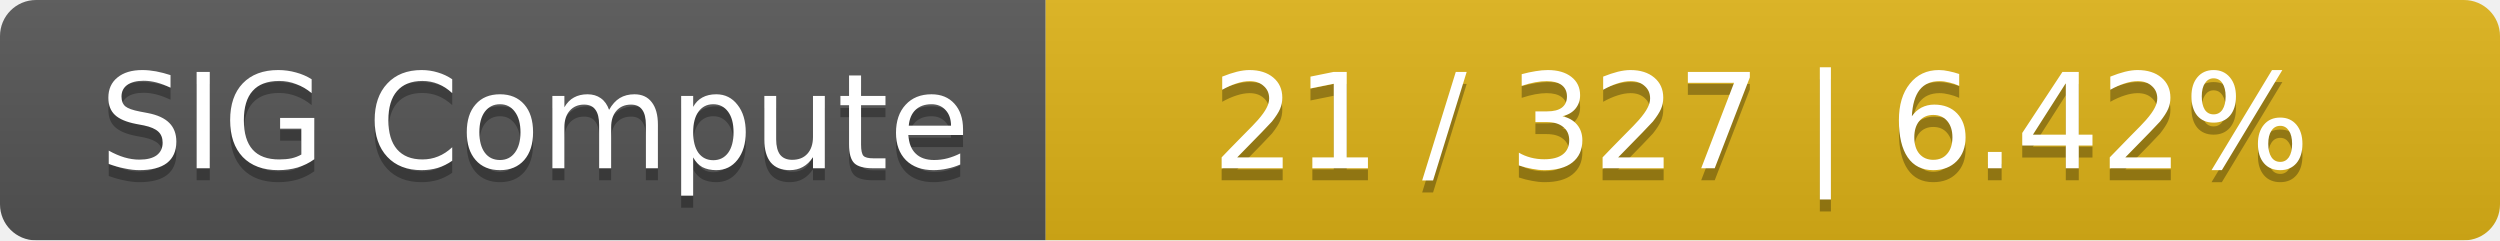
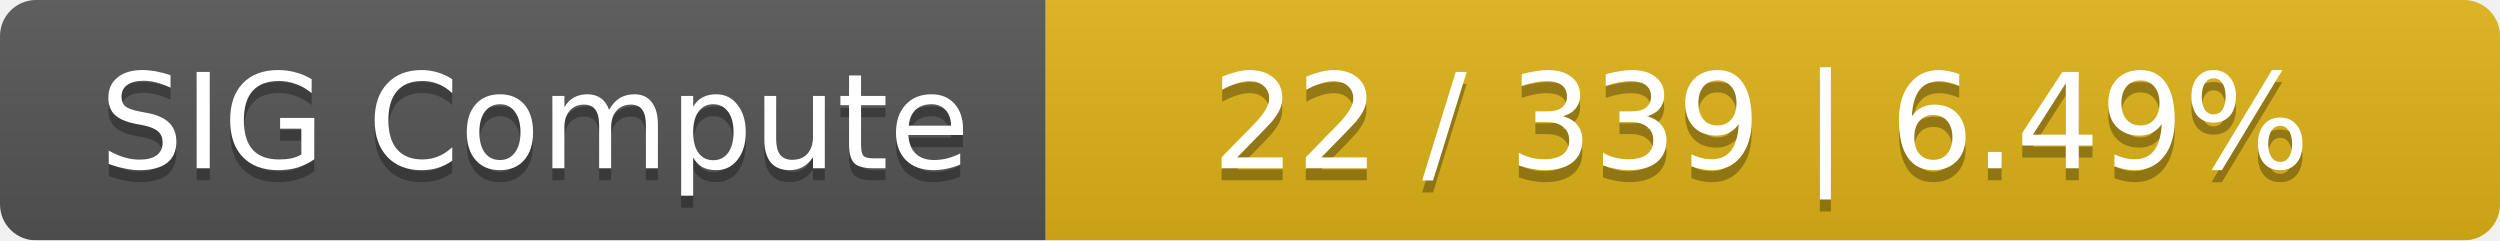
<svg xmlns="http://www.w3.org/2000/svg" width="208" height="20">
  <linearGradient id="smooth" x2="0" y2="100%">
    <stop offset="0" stop-color="#bbb" stop-opacity=".1" />
    <stop offset="1" stop-opacity=".1" />
  </linearGradient>
  <mask id="round">
    <rect width="208" height="20" rx="3" fill="#fff" />
  </mask>
  <g mask="url(#round)">
    <rect width="87" height="20" fill="#555" />
    <rect x="87" width="121" height="20" fill="#dfb317" />
    <rect width="208" height="20" fill="url(#smooth)" />
  </g>
  <g fill="#fff" text-anchor="middle" font-family="DejaVu Sans,Verdana,Geneva,sans-serif" font-size="11">
    <text x="44.5" y="15" fill="#010101" fill-opacity=".3">SIG Compute</text>
    <text x="44.5" y="14">SIG Compute</text>
-     <text x="146.5" y="15" fill="#010101" fill-opacity=".3">21 / 327    |    6.42%</text>
-     <text x="146.5" y="14">21 / 327    |    6.42%</text>
+     <text x="146.5" y="15" fill="#010101" fill-opacity=".3">22 / 339    |    6.49%</text>
+     <text x="146.5" y="14">22 / 339    |    6.49%</text>
  </g>
</svg>
